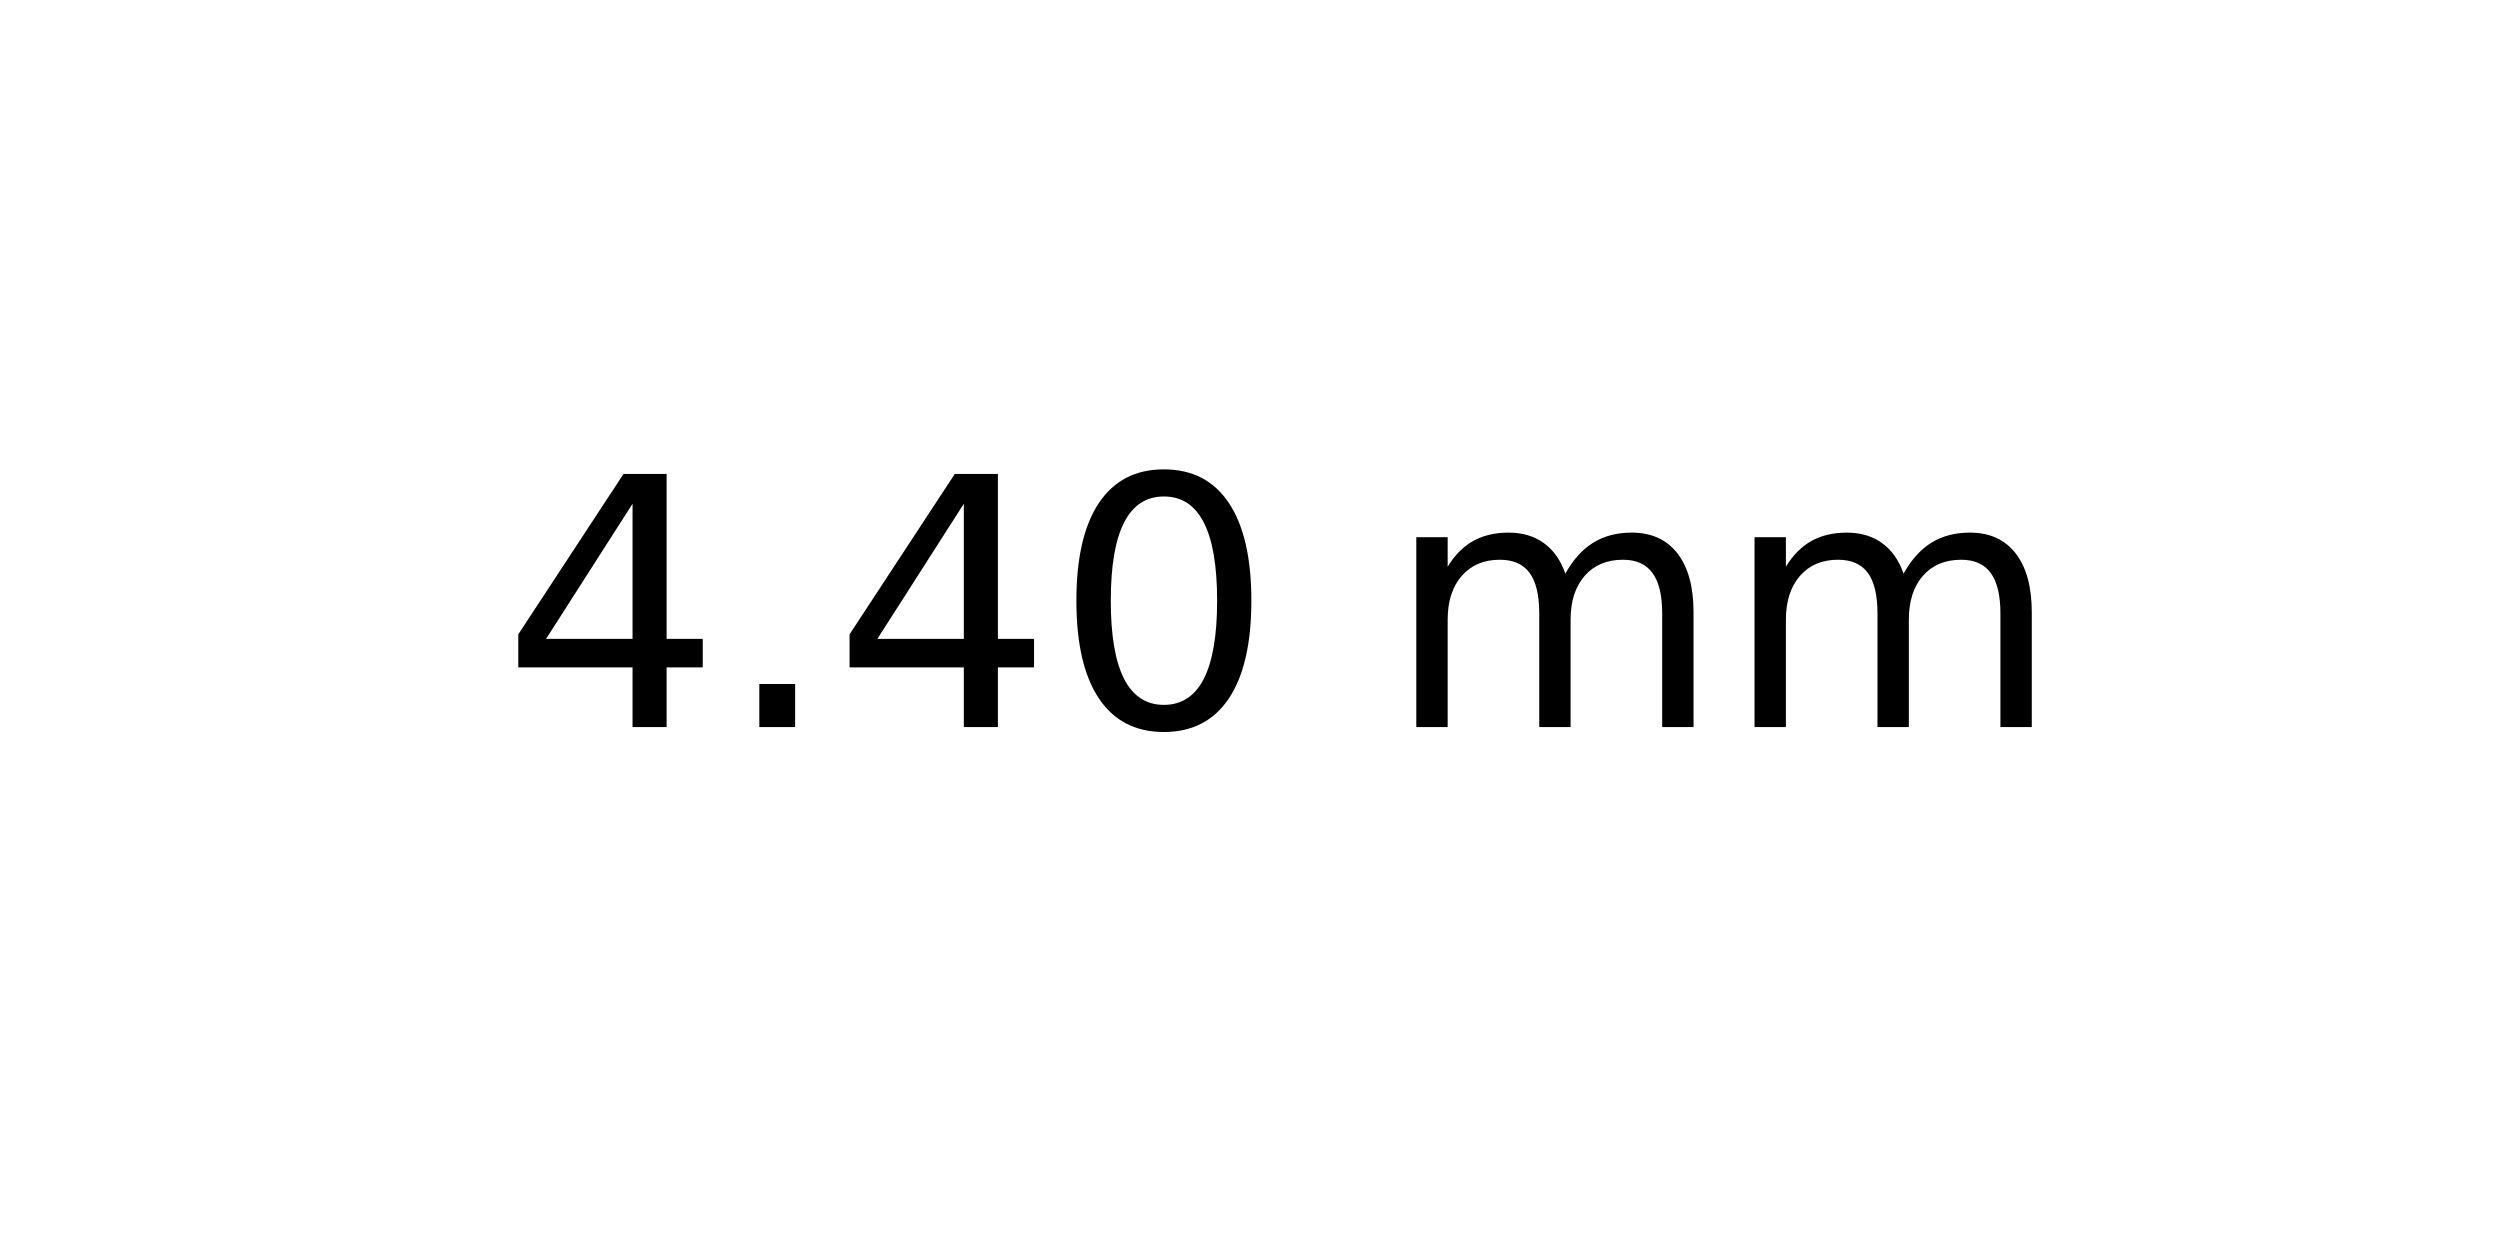
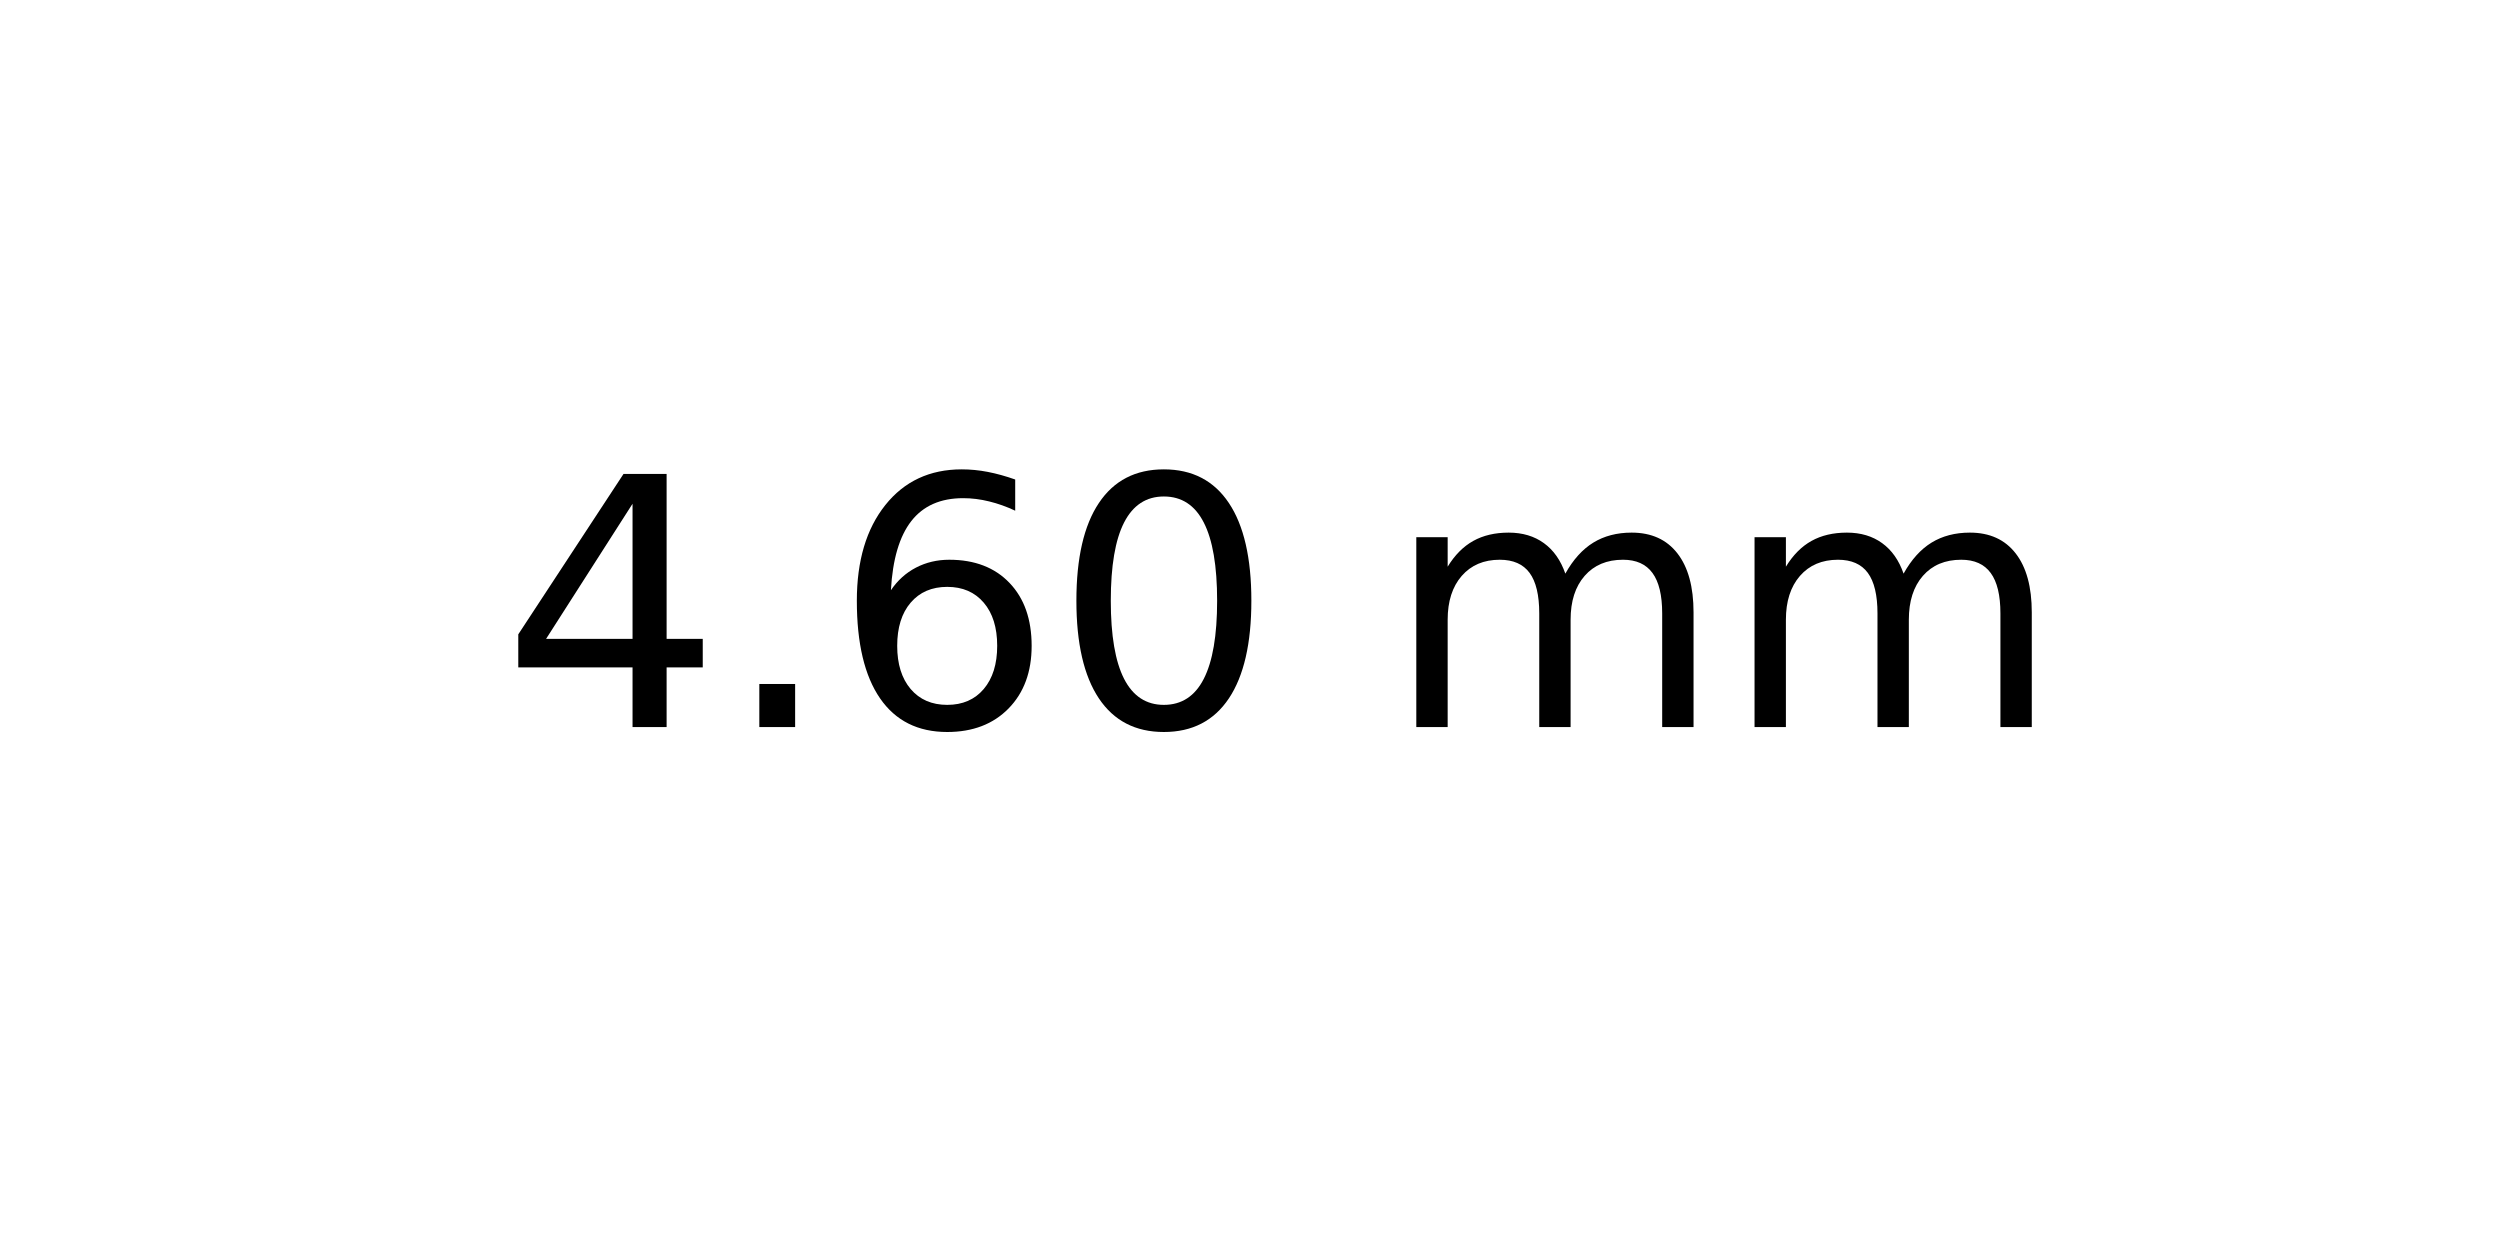
<svg xmlns="http://www.w3.org/2000/svg" xmlns:xlink="http://www.w3.org/1999/xlink" width="72pt" height="36pt" viewBox="0 0 72 36" version="1.1">
  <defs>
    <style type="text/css">*{stroke-linejoin: round; stroke-linecap: butt}</style>
  </defs>
  <g id="figure_1">
    <g id="axes_1">
      <g id="text_1">
        <g transform="translate(14.4375 20.93937) scale(0.1 -0.1)">
          <defs>
            <path id="DejaVuSans-34" d="M 2419 4116  L 825 1625  L 2419 1625  L 2419 4116  z M 2253 4666  L 3047 4666  L 3047 1625  L 3713 1625  L 3713 1100  L 3047 1100  L 3047 0  L 2419 0  L 2419 1100  L 313 1100  L 313 1709  L 2253 4666  z " transform="scale(0.015625)" />
            <path id="DejaVuSans-2e" d="M 684 794  L 1344 794  L 1344 0  L 684 0  L 684 794  z " transform="scale(0.015625)" />
+             <path id="DejaVuSans-36" d="M 2113 2584  Q 1688 2584 1439 2293  Q 1191 2003 1191 1497  Q 1191 994 1439 701  Q 1688 409 2113 409  Q 2538 409 2786 701  Q 3034 994 3034 1497  Q 3034 2003 2786 2293  Q 2538 2584 2113 2584  z M 3366 4563  L 3366 3988  Q 3128 4100 2886 4159  Q 2644 4219 2406 4219  Q 1781 4219 1451 3797  Q 1122 3375 1075 2522  Q 1259 2794 1537 2939  Q 1816 3084 2150 3084  Q 2853 3084 3261 2657  Q 3669 2231 3669 1497  Q 3669 778 3244 343  Q 2819 -91 2113 -91  Q 1303 -91 875 529  Q 447 1150 447 2328  Q 447 3434 972 4092  Q 1497 4750 2381 4750  Q 2619 4750 2861 4703  Q 3103 4656 3366 4563  z " transform="scale(0.015625)" />
            <path id="DejaVuSans-30" d="M 2034 4250  Q 1547 4250 1301 3770  Q 1056 3291 1056 2328  Q 1056 1369 1301 889  Q 1547 409 2034 409  Q 2525 409 2770 889  Q 3016 1369 3016 2328  Q 3016 3291 2770 3770  Q 2525 4250 2034 4250  z M 2034 4750  Q 2819 4750 3233 4129  Q 3647 3509 3647 2328  Q 3647 1150 3233 529  Q 2819 -91 2034 -91  Q 1250 -91 836 529  Q 422 1150 422 2328  Q 422 3509 836 4129  Q 1250 4750 2034 4750  z " transform="scale(0.015625)" />
            <path id="DejaVuSans-20" transform="scale(0.015625)" />
            <path id="DejaVuSans-6d" d="M 3328 2828  Q 3544 3216 3844 3400  Q 4144 3584 4550 3584  Q 5097 3584 5394 3201  Q 5691 2819 5691 2113  L 5691 0  L 5113 0  L 5113 2094  Q 5113 2597 4934 2840  Q 4756 3084 4391 3084  Q 3944 3084 3684 2787  Q 3425 2491 3425 1978  L 3425 0  L 2847 0  L 2847 2094  Q 2847 2600 2669 2842  Q 2491 3084 2119 3084  Q 1678 3084 1418 2786  Q 1159 2488 1159 1978  L 1159 0  L 581 0  L 581 3500  L 1159 3500  L 1159 2956  Q 1356 3278 1631 3431  Q 1906 3584 2284 3584  Q 2666 3584 2933 3390  Q 3200 3197 3328 2828  z " transform="scale(0.015625)" />
          </defs>
          <use xlink:href="#DejaVuSans-34" />
          <use xlink:href="#DejaVuSans-2e" x="63.623" />
-           <use xlink:href="#DejaVuSans-34" x="95.41" />
+           <use xlink:href="#DejaVuSans-36" x="95.41" />
          <use xlink:href="#DejaVuSans-30" x="159.033" />
          <use xlink:href="#DejaVuSans-20" x="222.656" />
          <use xlink:href="#DejaVuSans-6d" x="254.443" />
          <use xlink:href="#DejaVuSans-6d" x="351.855" />
        </g>
      </g>
    </g>
  </g>
</svg>
